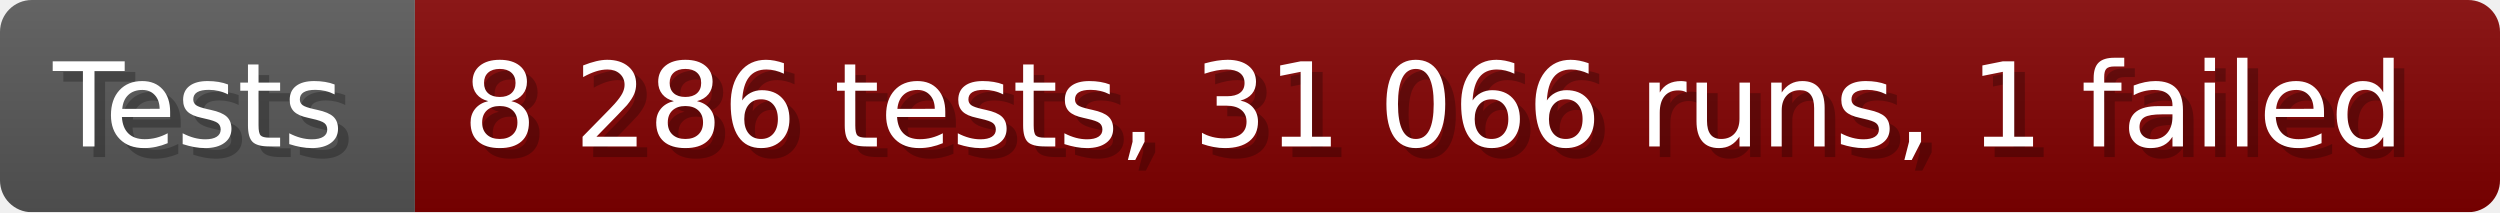
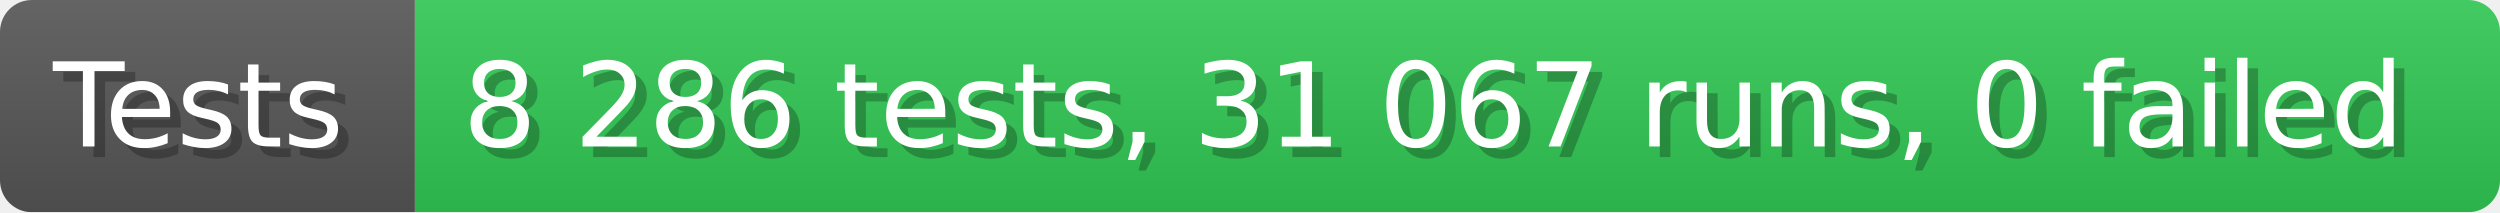
- <svg xmlns="http://www.w3.org/2000/svg" width="235.6" height="20" viewBox="0 0 2356 200" role="img" aria-label="Tests: 8 286 tests, 31 066 runs, 1 failed">
+ <svg xmlns="http://www.w3.org/2000/svg" width="235.6" height="20" viewBox="0 0 2356 200" role="img" aria-label="Tests: 8 286 tests, 31 067 runs, 0 failed">
  <linearGradient id="a" x2="0" y2="100%">
    <stop offset="0" stop-opacity=".1" stop-color="#EEE" />
    <stop offset="1" stop-opacity=".1" />
  </linearGradient>
  <mask id="m">
    <rect width="2356" height="200" rx="30" fill="#FFF" />
  </mask>
  <g mask="url(#m)">
    <rect width="391" height="200" fill="#555" />
-     <rect width="1965" height="200" fill="#800000" x="391" />
+     <rect width="1965" height="200" fill="#31c653" x="391" />
    <rect width="2356" height="200" fill="url(#a)" />
  </g>
  <g aria-hidden="true" fill="#fff" text-anchor="start" font-family="Verdana,DejaVu Sans,sans-serif" font-size="110">
    <text x="60" y="148" textLength="291" fill="#000" opacity="0.25">Tests</text>
    <text x="50" y="138" textLength="291">Tests</text>
-     <text x="446" y="148" textLength="1865" fill="#000" opacity="0.25">8 286 tests, 31 066 runs, 1 failed</text>
-     <text x="436" y="138" textLength="1865">8 286 tests, 31 066 runs, 1 failed</text>
+     <text x="446" y="148" textLength="1865" fill="#000" opacity="0.25">8 286 tests, 31 067 runs, 0 failed</text>
+     <text x="436" y="138" textLength="1865">8 286 tests, 31 067 runs, 0 failed</text>
  </g>
</svg>
